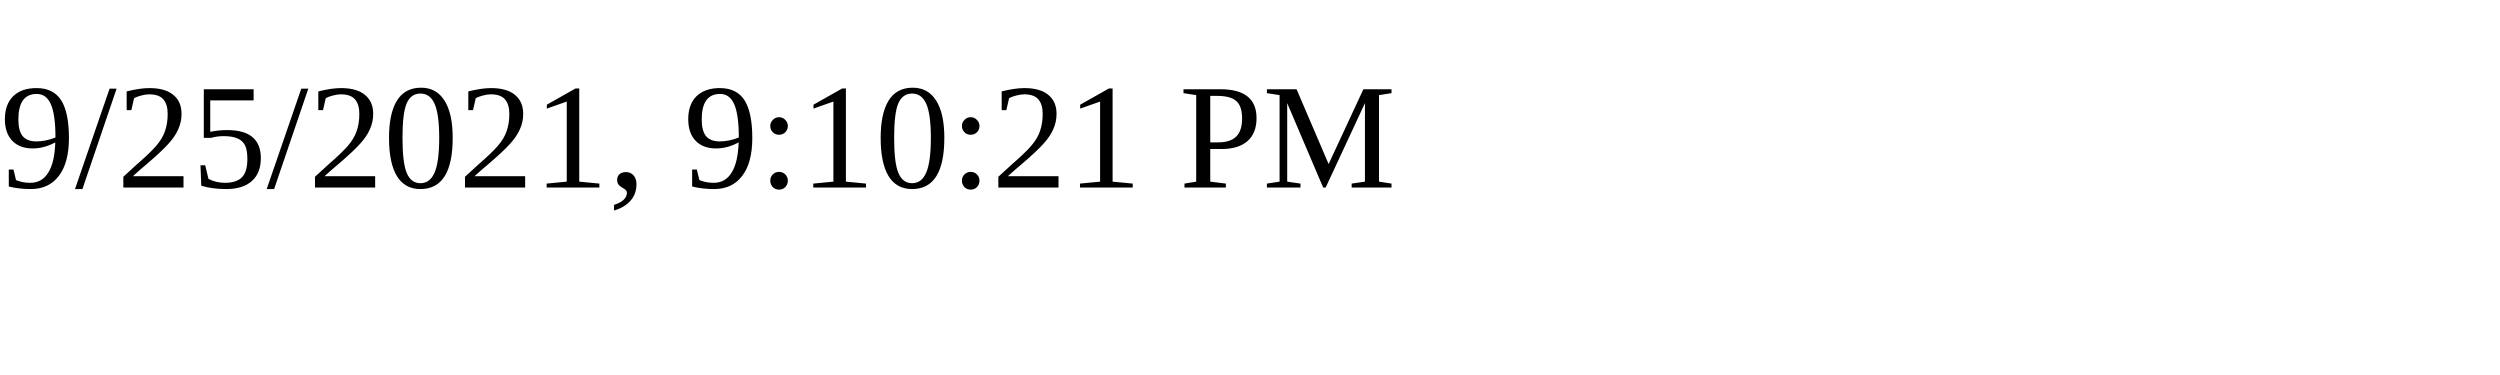
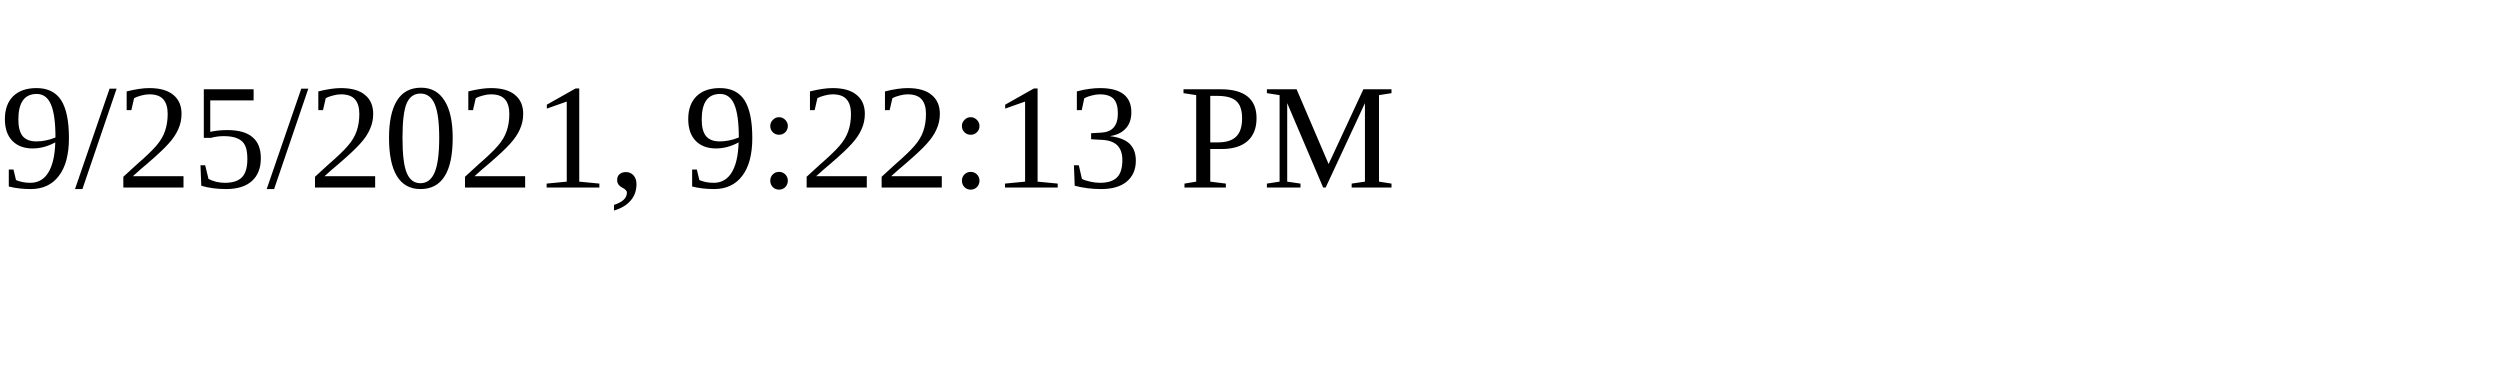
<svg xmlns="http://www.w3.org/2000/svg" height="30" width="200">
-   <text x="0" y="15">9/25/2021, 9:10:21 PM</text>
+   <text x="0" y="15">9/25/2021, 9:22:13 PM</text>
</svg>
